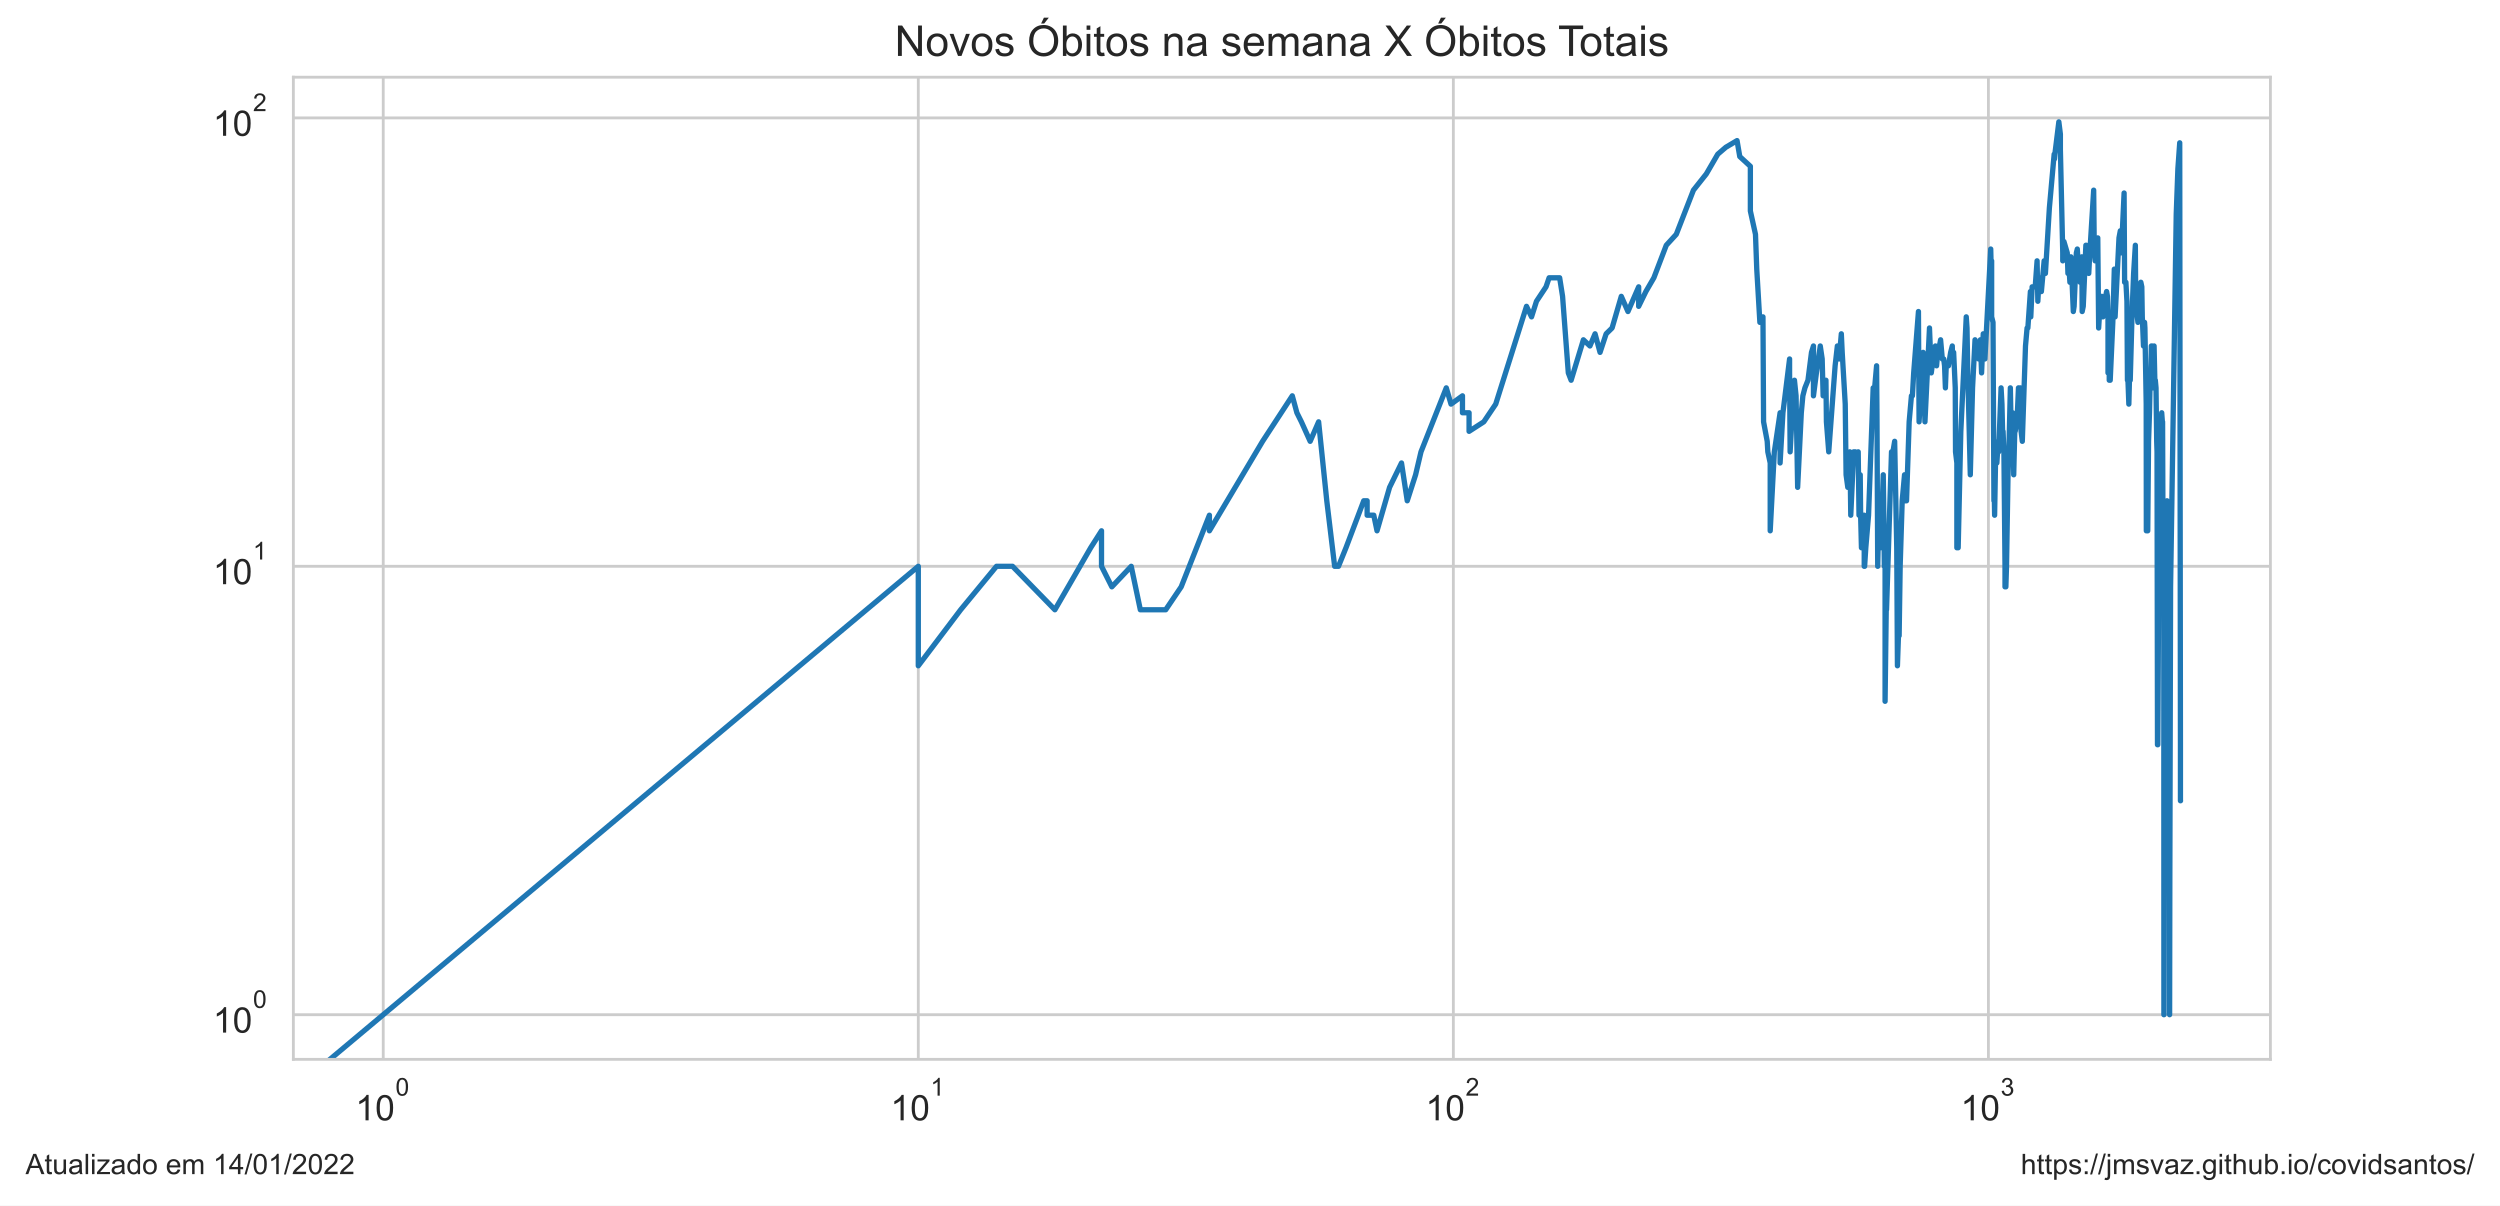
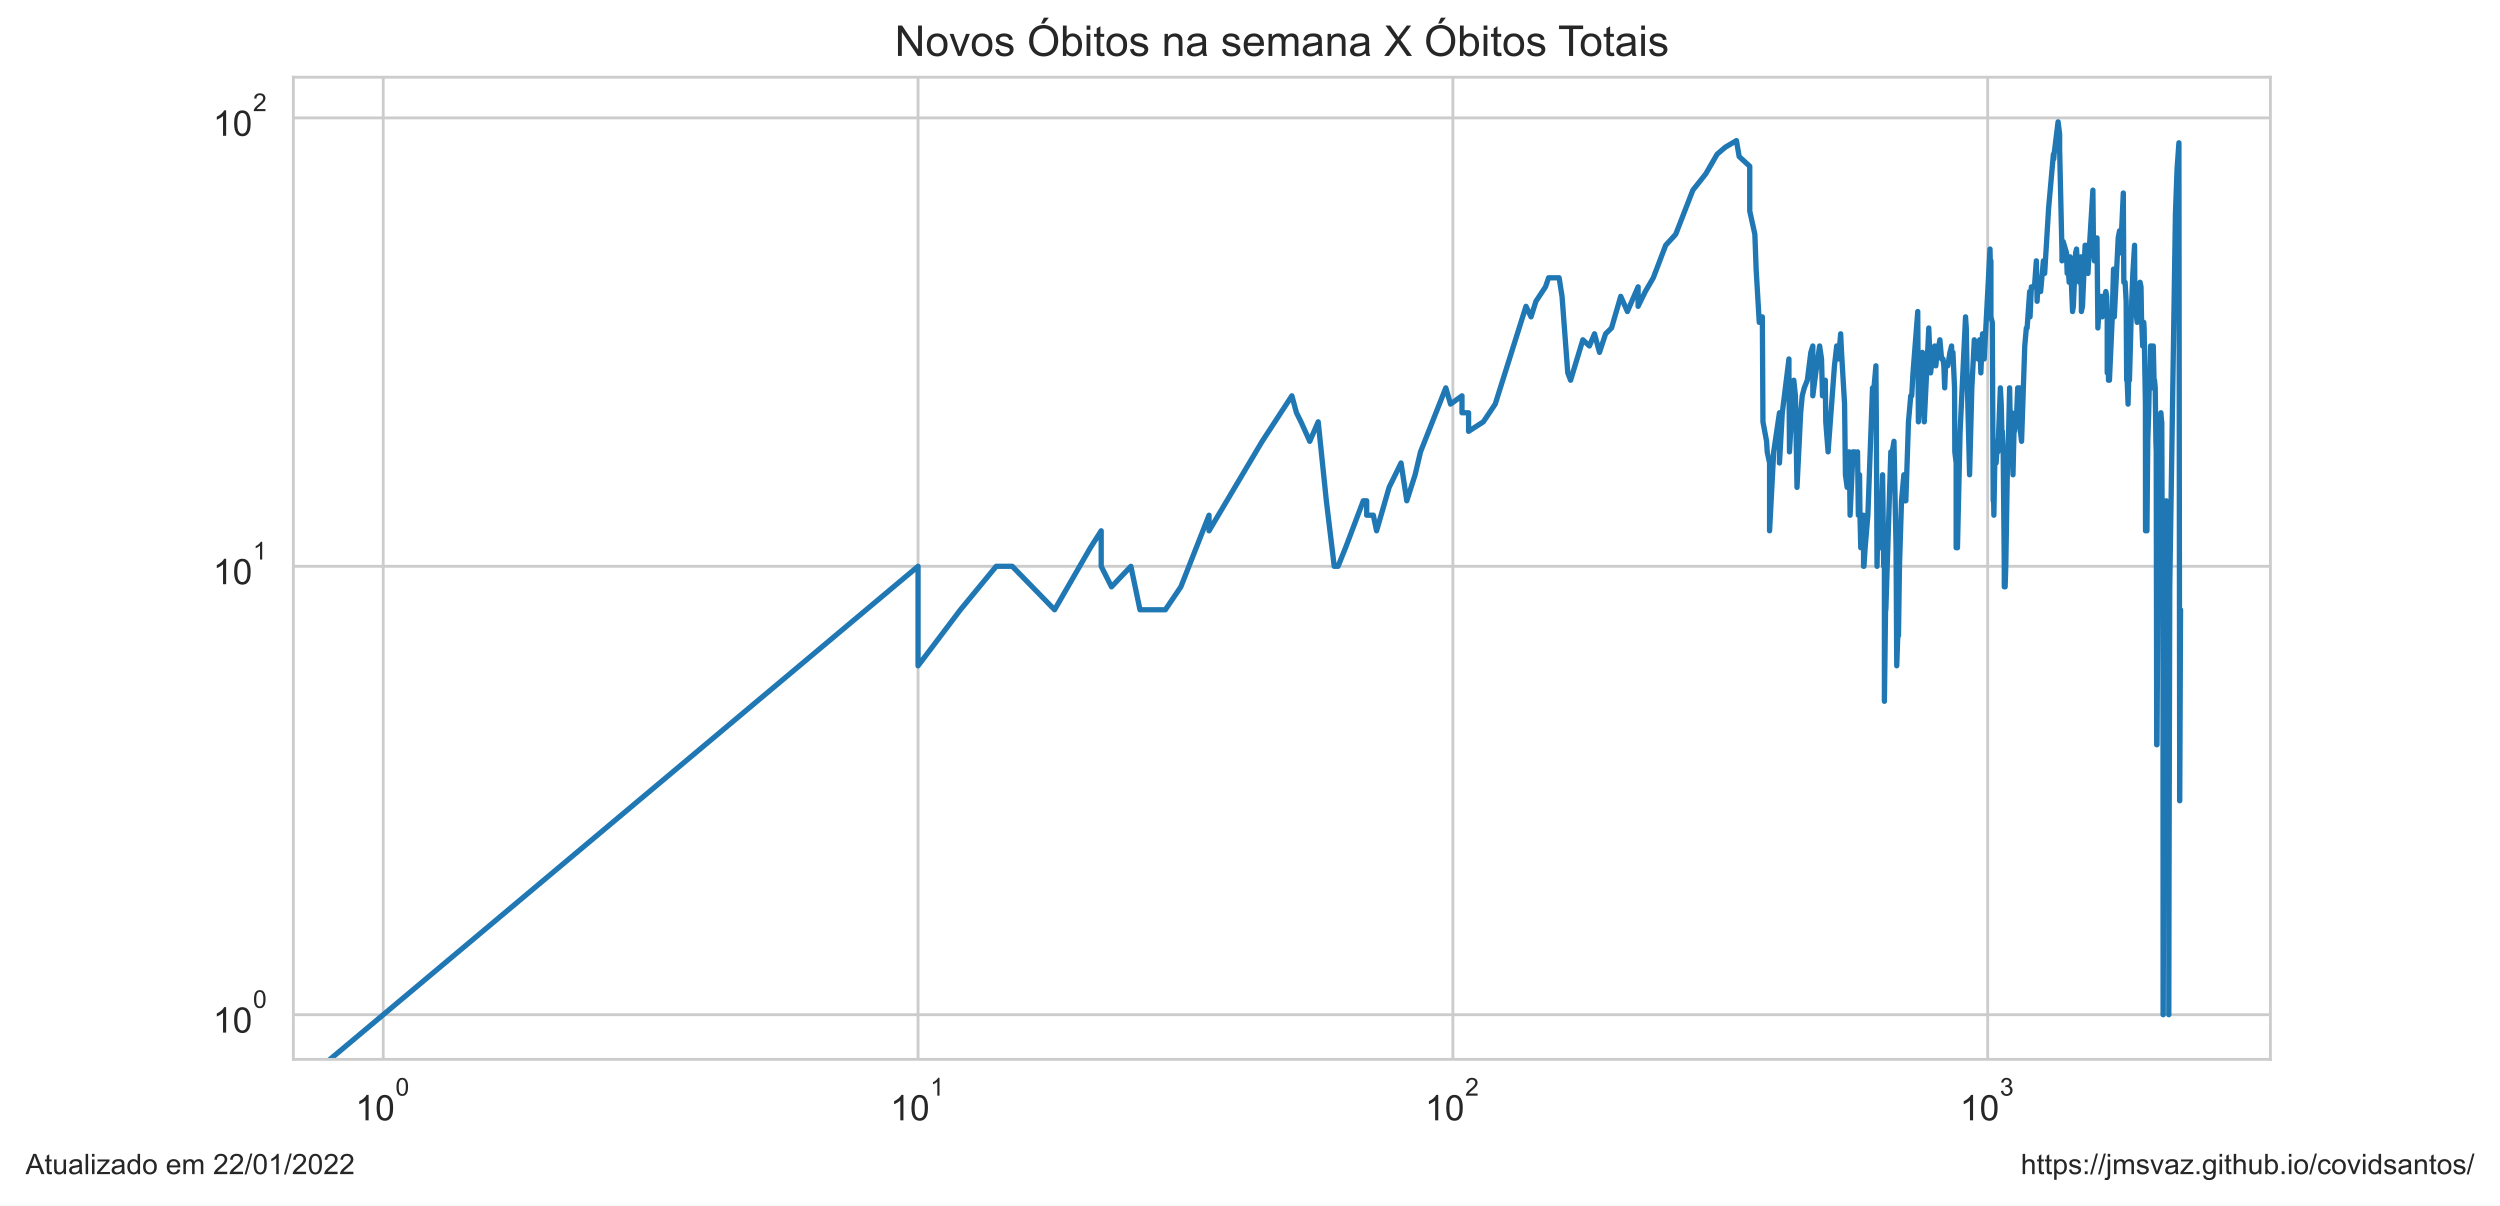
<svg xmlns="http://www.w3.org/2000/svg" xmlns:xlink="http://www.w3.org/1999/xlink" width="705.6pt" height="340.273pt" viewBox="0 0 705.6 340.273" version="1.1">
  <defs>
    <style type="text/css">*{stroke-linejoin: round; stroke-linecap: butt}</style>
  </defs>
  <g id="figure_1">
    <g id="patch_1">
      <path d="M 0 340.273  L 705.6 340.273  L 705.6 0  L 0 0  z " style="fill: #ffffff" />
    </g>
    <g id="axes_1">
      <g id="patch_2">
        <path d="M 82.8 298.989  L 640.8 298.989  L 640.8 21.789  L 82.8 21.789  z " style="fill: #ffffff" />
      </g>
      <g id="matplotlib.axis_1">
        <g id="xtick_1">
          <g id="line2d_1">
-             <path d="M 108.164 298.989  L 108.164 21.789  " clip-path="url(#p32a4277cdd)" style="fill: none; stroke: #cccccc; stroke-width: 0.8; stroke-linecap: round" />
+             <path d="M 108.164 298.989  L 108.164 21.789  " clip-path="url(#p25efed65d1)" style="fill: none; stroke: #cccccc; stroke-width: 0.8; stroke-linecap: round" />
          </g>
          <g id="text_1">
            <g style="fill: #262626" transform="translate(100.3136 316.3019)scale(0.1 -0.1)">
              <defs>
                <path id="ArialMT-31" d="M 2384 0  L 1822 0  L 1822 3584  Q 1619 3391 1289 3197  Q 959 3003 697 2906  L 697 3450  Q 1169 3672 1522 3987  Q 1875 4303 2022 4600  L 2384 4600  L 2384 0  z " transform="scale(0.015625)" />
                <path id="ArialMT-30" d="M 266 2259  Q 266 3072 433 3567  Q 600 4063 929 4331  Q 1259 4600 1759 4600  Q 2128 4600 2406 4451  Q 2684 4303 2865 4023  Q 3047 3744 3150 3342  Q 3253 2941 3253 2259  Q 3253 1453 3087 958  Q 2922 463 2592 192  Q 2263 -78 1759 -78  Q 1097 -78 719 397  Q 266 969 266 2259  z M 844 2259  Q 844 1131 1108 757  Q 1372 384 1759 384  Q 2147 384 2411 759  Q 2675 1134 2675 2259  Q 2675 3391 2411 3762  Q 2147 4134 1753 4134  Q 1366 4134 1134 3806  Q 844 3388 844 2259  z " transform="scale(0.015625)" />
              </defs>
              <use xlink:href="#ArialMT-31" transform="translate(0 0.99375)" />
              <use xlink:href="#ArialMT-30" transform="translate(55.61523 0.99375)" />
              <use xlink:href="#ArialMT-30" transform="translate(112.9728 70.6875)scale(0.7)" />
            </g>
          </g>
        </g>
        <g id="xtick_2">
          <g id="line2d_2">
-             <path d="M 259.179 298.989  L 259.179 21.789  " clip-path="url(#p32a4277cdd)" style="fill: none; stroke: #cccccc; stroke-width: 0.8; stroke-linecap: round" />
+             <path d="M 259.111 298.989  L 259.111 21.789  " clip-path="url(#p25efed65d1)" style="fill: none; stroke: #cccccc; stroke-width: 0.8; stroke-linecap: round" />
          </g>
          <g id="text_2">
-             <g style="fill: #262626" transform="translate(251.3292 316.3019)scale(0.1 -0.1)">
+             <g style="fill: #262626" transform="translate(251.261 316.3019)scale(0.1 -0.1)">
              <use xlink:href="#ArialMT-31" transform="translate(0 0.99375)" />
              <use xlink:href="#ArialMT-30" transform="translate(55.61523 0.99375)" />
              <use xlink:href="#ArialMT-31" transform="translate(112.9728 70.6875)scale(0.7)" />
            </g>
          </g>
        </g>
        <g id="xtick_3">
          <g id="line2d_3">
-             <path d="M 410.195 298.989  L 410.195 21.789  " clip-path="url(#p32a4277cdd)" style="fill: none; stroke: #cccccc; stroke-width: 0.8; stroke-linecap: round" />
+             <path d="M 410.058 298.989  L 410.058 21.789  " clip-path="url(#p25efed65d1)" style="fill: none; stroke: #cccccc; stroke-width: 0.8; stroke-linecap: round" />
          </g>
          <g id="text_3">
-             <g style="fill: #262626" transform="translate(402.3447 316.3019)scale(0.1 -0.1)">
+             <g style="fill: #262626" transform="translate(402.2084 316.3019)scale(0.1 -0.1)">
              <defs>
                <path id="ArialMT-32" d="M 3222 541  L 3222 0  L 194 0  Q 188 203 259 391  Q 375 700 629 1000  Q 884 1300 1366 1694  Q 2113 2306 2375 2664  Q 2638 3022 2638 3341  Q 2638 3675 2398 3904  Q 2159 4134 1775 4134  Q 1369 4134 1125 3890  Q 881 3647 878 3216  L 300 3275  Q 359 3922 746 4261  Q 1134 4600 1788 4600  Q 2447 4600 2831 4234  Q 3216 3869 3216 3328  Q 3216 3053 3103 2787  Q 2991 2522 2730 2228  Q 2469 1934 1863 1422  Q 1356 997 1212 845  Q 1069 694 975 541  L 3222 541  z " transform="scale(0.015625)" />
              </defs>
              <use xlink:href="#ArialMT-31" transform="translate(0 0.99375)" />
              <use xlink:href="#ArialMT-30" transform="translate(55.61523 0.99375)" />
              <use xlink:href="#ArialMT-32" transform="translate(112.9728 70.6875)scale(0.7)" />
            </g>
          </g>
        </g>
        <g id="xtick_4">
          <g id="line2d_4">
-             <path d="M 561.21 298.989  L 561.21 21.789  " clip-path="url(#p32a4277cdd)" style="fill: none; stroke: #cccccc; stroke-width: 0.8; stroke-linecap: round" />
+             <path d="M 561.006 298.989  L 561.006 21.789  " clip-path="url(#p25efed65d1)" style="fill: none; stroke: #cccccc; stroke-width: 0.8; stroke-linecap: round" />
          </g>
          <g id="text_4">
-             <g style="fill: #262626" transform="translate(553.3603 316.3019)scale(0.1 -0.1)">
+             <g style="fill: #262626" transform="translate(553.1557 316.3019)scale(0.1 -0.1)">
              <defs>
                <path id="ArialMT-33" d="M 269 1209  L 831 1284  Q 928 806 1161 595  Q 1394 384 1728 384  Q 2125 384 2398 659  Q 2672 934 2672 1341  Q 2672 1728 2419 1979  Q 2166 2231 1775 2231  Q 1616 2231 1378 2169  L 1441 2663  Q 1497 2656 1531 2656  Q 1891 2656 2178 2843  Q 2466 3031 2466 3422  Q 2466 3731 2256 3934  Q 2047 4138 1716 4138  Q 1388 4138 1169 3931  Q 950 3725 888 3313  L 325 3413  Q 428 3978 793 4289  Q 1159 4600 1703 4600  Q 2078 4600 2393 4439  Q 2709 4278 2876 4000  Q 3044 3722 3044 3409  Q 3044 3113 2884 2869  Q 2725 2625 2413 2481  Q 2819 2388 3044 2092  Q 3269 1797 3269 1353  Q 3269 753 2831 336  Q 2394 -81 1725 -81  Q 1122 -81 723 278  Q 325 638 269 1209  z " transform="scale(0.015625)" />
              </defs>
              <use xlink:href="#ArialMT-31" transform="translate(0 0.99375)" />
              <use xlink:href="#ArialMT-30" transform="translate(55.61523 0.99375)" />
              <use xlink:href="#ArialMT-33" transform="translate(112.9728 70.6875)scale(0.7)" />
            </g>
          </g>
        </g>
        <g id="xtick_5" />
        <g id="xtick_6" />
        <g id="xtick_7" />
        <g id="xtick_8" />
        <g id="xtick_9" />
        <g id="xtick_10" />
        <g id="xtick_11" />
        <g id="xtick_12" />
        <g id="xtick_13" />
        <g id="xtick_14" />
        <g id="xtick_15" />
        <g id="xtick_16" />
        <g id="xtick_17" />
        <g id="xtick_18" />
        <g id="xtick_19" />
        <g id="xtick_20" />
        <g id="xtick_21" />
        <g id="xtick_22" />
        <g id="xtick_23" />
        <g id="xtick_24" />
        <g id="xtick_25" />
        <g id="xtick_26" />
        <g id="xtick_27" />
        <g id="xtick_28" />
        <g id="xtick_29" />
        <g id="xtick_30" />
        <g id="xtick_31" />
        <g id="xtick_32" />
        <g id="xtick_33" />
      </g>
      <g id="matplotlib.axis_2">
        <g id="ytick_1">
          <g id="line2d_5">
-             <path d="M 82.8 286.389  L 640.8 286.389  " clip-path="url(#p32a4277cdd)" style="fill: none; stroke: #cccccc; stroke-width: 0.8; stroke-linecap: round" />
+             <path d="M 82.8 286.389  L 640.8 286.389  " clip-path="url(#p25efed65d1)" style="fill: none; stroke: #cccccc; stroke-width: 0.8; stroke-linecap: round" />
          </g>
          <g id="text_5">
            <g style="fill: #262626" transform="translate(60.1 291.5456)scale(0.1 -0.1)">
              <use xlink:href="#ArialMT-31" transform="translate(0 0.99375)" />
              <use xlink:href="#ArialMT-30" transform="translate(55.61523 0.99375)" />
              <use xlink:href="#ArialMT-30" transform="translate(112.9728 70.6875)scale(0.7)" />
            </g>
          </g>
        </g>
        <g id="ytick_2">
          <g id="line2d_6">
-             <path d="M 82.8 159.834  L 640.8 159.834  " clip-path="url(#p32a4277cdd)" style="fill: none; stroke: #cccccc; stroke-width: 0.8; stroke-linecap: round" />
+             <path d="M 82.8 159.834  L 640.8 159.834  " clip-path="url(#p25efed65d1)" style="fill: none; stroke: #cccccc; stroke-width: 0.8; stroke-linecap: round" />
          </g>
          <g id="text_6">
            <g style="fill: #262626" transform="translate(60.1 164.9904)scale(0.1 -0.1)">
              <use xlink:href="#ArialMT-31" transform="translate(0 0.99375)" />
              <use xlink:href="#ArialMT-30" transform="translate(55.61523 0.99375)" />
              <use xlink:href="#ArialMT-31" transform="translate(112.9728 70.6875)scale(0.7)" />
            </g>
          </g>
        </g>
        <g id="ytick_3">
          <g id="line2d_7">
-             <path d="M 82.8 33.279  L 640.8 33.279  " clip-path="url(#p32a4277cdd)" style="fill: none; stroke: #cccccc; stroke-width: 0.8; stroke-linecap: round" />
+             <path d="M 82.8 33.279  L 640.8 33.279  " clip-path="url(#p25efed65d1)" style="fill: none; stroke: #cccccc; stroke-width: 0.8; stroke-linecap: round" />
          </g>
          <g id="text_7">
            <g style="fill: #262626" transform="translate(60.1 38.43524)scale(0.1 -0.1)">
              <use xlink:href="#ArialMT-31" transform="translate(0 0.99375)" />
              <use xlink:href="#ArialMT-30" transform="translate(55.61523 0.99375)" />
              <use xlink:href="#ArialMT-32" transform="translate(112.9728 70.6875)scale(0.7)" />
            </g>
          </g>
        </g>
        <g id="ytick_4" />
        <g id="ytick_5" />
        <g id="ytick_6" />
        <g id="ytick_7" />
        <g id="ytick_8" />
        <g id="ytick_9" />
        <g id="ytick_10" />
        <g id="ytick_11" />
        <g id="ytick_12" />
        <g id="ytick_13" />
        <g id="ytick_14" />
        <g id="ytick_15" />
        <g id="ytick_16" />
        <g id="ytick_17" />
        <g id="ytick_18" />
        <g id="ytick_19" />
        <g id="ytick_20" />
        <g id="ytick_21" />
      </g>
      <g id="line2d_8">
-         <path d="M 42.672 341.273  L 259.179 159.834  L 259.179 187.91  L 271.137 172.099  L 281.247 159.834  L 281.247 159.834  L 285.772 159.834  L 297.729 172.099  L 307.839 154.596  L 310.89 149.813  L 310.89 159.834  L 313.806 165.625  L 313.806 165.625  L 319.274 159.834  L 321.847 172.099  L 329.008 172.099  L 333.382 165.625  L 341.342 145.414  L 341.342 149.813  L 341.342 149.813  L 356.351 124.556  L 364.735 111.716  L 366.033 116.499  L 367.307 119.056  L 369.782 124.556  L 372.167 119.056  L 374.469 141.341  L 376.692 159.834  L 377.776 159.834  L 379.892 154.596  L 384.901 141.341  L 385.858 141.341  L 385.858 145.414  L 387.732 145.414  L 388.65 149.813  L 392.196 137.549  L 395.56 130.67  L 397.179 141.341  L 399.536 134.002  L 401.061 127.528  L 408.197 109.473  L 409.536 114.056  L 412.767 111.716  L 412.767 116.499  L 414.632 116.499  L 414.632 121.737  L 418.788 119.056  L 422.152 114.056  L 430.842 86.46  L 432.262 89.431  L 433.653 85.032  L 436.349 80.959  L 437.223 78.402  L 440.195 78.402  L 441.02 83.64  L 442.639 105.243  L 443.434 107.317  L 446.897 95.905  L 448.745 97.65  L 450.186 94.214  L 451.597 99.452  L 453.318 94.214  L 454.996 92.573  L 457.594 83.64  L 459.477 87.925  L 462.499 80.959  L 462.499 86.46  L 464.535 82.283  L 466.788 78.402  L 470.29 69.22  L 473.114 66.137  L 477.956 53.673  L 481.588 49.091  L 481.588 49.091  L 484.82 43.52  L 487.092 41.569  L 490.263 39.684  L 491.032 44.186  L 494.023 46.935  L 494.023 59.553  L 494.023 59.553  L 495.468 66.137  L 495.825 75.959  L 496.707 90.98  L 497.578 89.431  L 497.751 119.056  L 497.751 119.056  L 498.779 124.556  L 498.948 127.528  L 499.623 130.67  L 499.623 149.813  L 500.786 127.528  L 500.786 127.528  L 502.414 116.499  L 502.414 130.67  L 503.213 116.499  L 505.091 101.315  L 505.091 105.243  L 505.091 105.243  L 505.245 127.528  L 505.706 119.056  L 506.466 107.317  L 506.917 111.716  L 507.366 137.549  L 508.401 116.499  L 508.401 116.499  L 508.84 111.716  L 509.42 109.473  L 510.281 107.317  L 511.272 99.452  L 511.831 97.65  L 511.831 111.716  L 511.831 111.716  L 512.662 105.243  L 513.752 97.65  L 514.291 101.315  L 514.559 111.716  L 515.223 109.473  L 515.223 109.473  L 515.355 107.317  L 515.487 119.056  L 516.142 127.528  L 517.943 103.244  L 518.574 97.65  L 519.075 99.452  L 519.075 99.452  L 519.075 101.315  L 519.695 94.214  L 519.942 99.452  L 520.798 114.056  L 521.04 134.002  L 521.04 134.002  L 521.522 137.549  L 522.12 127.528  L 522.358 145.414  L 523.183 127.528  L 523.183 127.528  L 523.65 127.528  L 524.113 130.67  L 524.459 127.528  L 524.688 145.414  L 525.03 134.002  L 525.144 145.414  L 525.371 154.596  L 525.935 145.414  L 525.935 149.813  L 526.159 145.414  L 526.159 159.834  L 526.271 159.834  L 526.605 154.596  L 527.379 145.414  L 528.684 109.473  L 528.899 109.473  L 528.899 109.473  L 528.899 111.716  L 529.646 103.244  L 529.752 116.499  L 529.964 159.834  L 529.964 159.834  L 530.175 149.813  L 530.803 154.596  L 531.012 149.813  L 531.529 134.002  L 531.632 141.341  L 531.838 159.834  L 532.043 159.834  L 532.043 197.931  L 532.451 165.625  L 532.451 172.099  L 533.859 127.528  L 534.157 130.67  L 534.157 130.67  L 534.256 127.528  L 534.749 124.556  L 535.335 154.596  L 535.53 187.91  L 535.82 179.438  L 536.013 179.438  L 536.301 159.834  L 536.874 141.341  L 537.536 134.002  L 537.536 141.341  L 537.63 141.341  L 538.098 141.341  L 538.84 119.056  L 539.483 111.716  L 539.756 111.716  L 539.756 111.716  L 540.119 105.243  L 541.462 87.925  L 541.639 119.056  L 541.639 119.056  L 542.778 99.452  L 543.298 119.056  L 544.578 92.573  L 544.578 92.573  L 545.083 105.243  L 545.833 99.452  L 546.247 97.65  L 546.575 103.244  L 547.065 97.65  L 547.065 99.452  L 547.065 99.452  L 547.713 95.905  L 548.195 101.315  L 548.594 101.315  L 548.832 103.244  L 549.069 109.473  L 549.305 103.244  L 549.931 103.244  L 550.551 99.452  L 551.013 97.65  L 551.089 101.315  L 551.395 99.452  L 551.85 109.473  L 551.926 127.528  L 552.303 130.67  L 552.303 154.596  L 552.303 154.596  L 552.677 154.596  L 553.42 121.737  L 554.953 89.431  L 554.953 89.431  L 555.169 92.573  L 555.384 105.243  L 556.097 134.002  L 556.732 109.473  L 556.732 109.473  L 557.431 95.905  L 557.5 99.452  L 558.259 97.65  L 558.465 101.315  L 558.942 95.905  L 558.942 95.905  L 559.28 105.243  L 559.751 94.214  L 560.219 101.315  L 561.863 70.288  L 561.993 75.959  L 562.122 73.62  L 562.122 73.62  L 562.122 89.431  L 562.509 90.98  L 562.766 141.341  L 562.894 141.341  L 562.958 145.414  L 562.958 145.414  L 563.213 130.67  L 563.593 130.67  L 563.971 124.556  L 564.097 124.556  L 564.097 127.528  L 564.097 127.528  L 564.784 109.473  L 565.032 114.056  L 565.279 124.556  L 565.34 121.737  L 565.34 121.737  L 565.586 127.528  L 565.892 159.834  L 565.892 165.625  L 565.892 165.625  L 566.136 165.625  L 566.318 159.834  L 566.742 134.002  L 566.982 127.528  L 567.402 109.473  L 567.402 109.473  L 567.58 119.056  L 568.055 116.499  L 568.232 119.056  L 568.35 134.002  L 568.35 134.002  L 568.643 121.737  L 568.76 121.737  L 569.284 119.056  L 569.689 109.473  L 569.804 109.473  L 569.804 109.473  L 569.919 116.499  L 570.205 109.473  L 570.434 121.737  L 570.775 124.556  L 571.675 97.65  L 572.121 92.573  L 572.343 92.573  L 573.058 82.283  L 573.168 89.431  L 573.549 80.959  L 574.413 80.959  L 574.947 73.62  L 575.16 85.032  L 575.53 78.402  L 575.74 82.283  L 576.159 82.283  L 576.938 73.62  L 577.298 77.167  L 578.417 58.673  L 579.766 43.52  L 579.864 44.861  L 579.963 43.52  L 581.087 34.389  L 581.521 37.862  L 581.521 42.211  L 582.191 71.376  L 582.191 73.62  L 582.524 68.173  L 583.465 71.376  L 583.652 77.167  L 583.745 74.777  L 583.977 75.959  L 584.208 79.665  L 584.485 72.486  L 584.668 75.959  L 585.171 87.925  L 585.398 86.46  L 586.03 71.376  L 586.299 70.288  L 586.7 77.167  L 587.099 79.665  L 587.584 72.486  L 587.671 87.925  L 587.977 86.46  L 588.715 69.22  L 588.844 69.22  L 588.93 70.288  L 589.316 70.288  L 589.529 77.167  L 589.826 71.376  L 590.919 53.673  L 591.086 70.288  L 591.335 73.62  L 591.583 72.486  L 592.077 67.146  L 592.322 92.573  L 592.607 87.925  L 592.688 85.032  L 592.931 85.032  L 593.214 83.64  L 593.535 89.431  L 593.895 85.032  L 594.054 87.925  L 594.292 83.64  L 594.568 82.283  L 594.805 83.64  L 594.962 89.431  L 594.962 105.243  L 595.157 103.244  L 595.314 99.452  L 595.314 107.317  L 595.586 107.317  L 596.32 90.98  L 596.741 75.959  L 596.893 77.167  L 596.969 89.431  L 598.063 67.146  L 598.435 65.147  L 598.621 71.376  L 598.88 68.173  L 598.88 68.173  L 599.505 54.476  L 599.651 79.665  L 600.015 79.665  L 600.305 85.032  L 600.305 85.032  L 600.449 107.317  L 600.593 107.317  L 600.844 114.056  L 601.166 101.315  L 601.238 107.317  L 601.238 107.317  L 601.77 87.925  L 602.192 77.167  L 602.682 69.22  L 602.752 79.665  L 602.752 79.665  L 603.064 87.925  L 603.41 90.98  L 603.925 89.431  L 604.232 79.665  L 604.232 79.665  L 604.504 80.959  L 604.639 89.431  L 604.976 97.65  L 605.279 90.98  L 605.379 92.573  L 605.379 92.573  L 605.746 114.056  L 605.779 149.813  L 605.779 149.813  L 605.945 145.414  L 606.011 149.813  L 606.177 149.813  L 606.408 124.556  L 606.408 124.556  L 606.67 116.499  L 606.9 105.243  L 606.965 109.473  L 607.193 97.65  L 607.42 97.65  L 607.42 97.65  L 607.485 109.473  L 607.712 109.473  L 607.969 97.65  L 608.226 109.473  L 608.226 109.473  L 608.322 107.317  L 608.514 109.473  L 608.705 124.556  L 608.8 127.528  L 608.8 127.528  L 608.895 187.91  L 608.927 210.196  L 608.99 197.931  L 609.022 197.931  L 609.022 210.196  L 609.337 149.813  L 609.651 121.737  L 609.714 130.67  L 609.714 130.67  L 610.12 116.499  L 610.306 119.056  L 610.368 119.056  L 610.368 119.056  L 610.554 172.099  L 610.708 159.834  L 610.739 286.389  L 610.77 286.389  L 610.954 210.196  L 610.985 210.196  L 610.985 210.196  L 611.108 172.099  L 611.139 187.91  L 611.169 187.91  L 611.169 187.91  L 611.169 248.292  L 611.2 248.292  L 611.536 149.813  L 611.627 141.341  L 611.839 226.007  L 611.9 210.196  L 611.991 197.931  L 611.991 226.007  L 612.081 187.91  L 612.292 159.834  L 612.353 197.931  L 612.353 286.389  L 612.413 248.292  L 612.623 165.625  L 614.22 60.447  L 614.686 47.644  L 615.206 40.305  L 615.408 210.196  L 615.408 226.007  L 615.436 226.007  " clip-path="url(#p32a4277cdd)" style="fill: none; stroke: #1f77b4; stroke-width: 1.5; stroke-linecap: round" />
+         <path d="M 42.702 341.273  L 259.111 159.834  L 259.111 187.91  L 271.063 172.099  L 281.169 159.834  L 281.169 159.834  L 285.692 159.834  L 297.644 172.099  L 307.749 154.596  L 310.799 149.813  L 310.799 159.834  L 313.713 165.625  L 313.713 165.625  L 319.179 159.834  L 321.75 172.099  L 328.909 172.099  L 333.281 165.625  L 341.237 145.414  L 341.237 149.813  L 341.237 149.813  L 356.238 124.556  L 364.619 111.716  L 365.917 116.499  L 367.19 119.056  L 369.664 124.556  L 372.048 119.056  L 374.348 141.341  L 376.571 159.834  L 377.654 159.834  L 379.769 154.596  L 384.776 141.341  L 385.733 141.341  L 385.733 145.414  L 387.606 145.414  L 388.523 149.813  L 392.067 137.549  L 395.43 130.67  L 397.049 141.341  L 399.404 134.002  L 400.929 127.528  L 408.062 109.473  L 409.4 114.056  L 412.63 111.716  L 412.63 116.499  L 414.494 116.499  L 414.494 121.737  L 418.648 119.056  L 422.011 114.056  L 430.696 86.46  L 432.116 89.431  L 433.506 85.032  L 436.2 80.959  L 437.074 78.402  L 440.045 78.402  L 440.87 83.64  L 442.488 105.243  L 443.283 107.317  L 446.744 95.905  L 448.591 97.65  L 450.032 94.214  L 451.442 99.452  L 453.162 94.214  L 454.839 92.573  L 457.436 83.64  L 459.318 87.925  L 462.339 80.959  L 462.339 86.46  L 464.375 82.283  L 466.626 78.402  L 470.126 69.22  L 472.949 66.137  L 477.789 53.673  L 481.42 49.091  L 481.42 49.091  L 484.65 43.52  L 486.921 41.569  L 490.091 39.684  L 490.86 44.186  L 493.848 46.935  L 493.848 59.553  L 493.848 59.553  L 495.293 66.137  L 495.65 75.959  L 496.532 90.98  L 497.402 89.431  L 497.575 119.056  L 497.575 119.056  L 498.602 124.556  L 498.772 127.528  L 499.446 130.67  L 499.446 149.813  L 500.609 127.528  L 500.609 127.528  L 502.236 116.499  L 502.236 130.67  L 503.034 116.499  L 504.912 101.315  L 504.912 105.243  L 504.912 105.243  L 505.066 127.528  L 505.526 119.056  L 506.286 107.317  L 506.737 111.716  L 507.186 137.549  L 508.221 116.499  L 508.659 111.716  L 509.239 109.473  L 510.1 107.317  L 511.09 99.452  L 511.649 97.65  L 511.649 111.716  L 511.649 111.716  L 512.479 105.243  L 513.569 97.65  L 514.108 101.315  L 514.375 111.716  L 515.039 109.473  L 515.039 109.473  L 515.172 107.317  L 515.303 119.056  L 515.958 127.528  L 517.758 103.244  L 518.389 97.65  L 518.889 99.452  L 518.889 99.452  L 518.889 101.315  L 519.509 94.214  L 519.756 99.452  L 520.611 114.056  L 520.854 134.002  L 520.854 134.002  L 521.336 137.549  L 521.933 127.528  L 522.171 145.414  L 522.995 127.528  L 522.995 127.528  L 523.462 127.528  L 523.925 130.67  L 524.271 127.528  L 524.5 145.414  L 524.842 134.002  L 524.956 145.414  L 525.183 154.596  L 525.746 145.414  L 525.746 149.813  L 525.97 145.414  L 525.97 159.834  L 526.082 159.834  L 526.416 154.596  L 527.19 145.414  L 528.494 109.473  L 528.709 109.473  L 528.709 109.473  L 528.709 111.716  L 529.456 103.244  L 529.562 116.499  L 529.773 159.834  L 529.773 159.834  L 529.984 149.813  L 530.613 154.596  L 530.821 149.813  L 531.338 134.002  L 531.441 141.341  L 531.647 159.834  L 531.851 159.834  L 531.851 197.931  L 532.259 165.625  L 532.259 172.099  L 533.667 127.528  L 533.965 130.67  L 533.965 130.67  L 534.064 127.528  L 534.556 124.556  L 535.142 154.596  L 535.337 187.91  L 535.627 179.438  L 535.82 179.438  L 536.108 159.834  L 536.68 141.341  L 537.342 134.002  L 537.342 141.341  L 537.436 141.341  L 537.904 141.341  L 538.646 119.056  L 539.288 111.716  L 539.561 111.716  L 539.561 111.716  L 539.924 105.243  L 541.267 87.925  L 541.444 119.056  L 541.444 119.056  L 542.582 99.452  L 543.101 119.056  L 544.381 92.573  L 544.381 92.573  L 544.886 105.243  L 545.636 99.452  L 546.049 97.65  L 546.377 103.244  L 546.867 97.65  L 546.867 99.452  L 546.867 99.452  L 547.515 95.905  L 547.996 101.315  L 548.395 101.315  L 548.633 103.244  L 548.87 109.473  L 549.106 103.244  L 549.732 103.244  L 550.352 99.452  L 550.813 97.65  L 550.889 101.315  L 551.195 99.452  L 551.65 109.473  L 551.725 127.528  L 552.102 130.67  L 552.102 154.596  L 552.102 154.596  L 552.476 154.596  L 553.219 121.737  L 554.751 89.431  L 554.751 89.431  L 554.967 92.573  L 555.182 105.243  L 555.895 134.002  L 556.53 109.473  L 556.53 109.473  L 557.228 95.905  L 557.297 99.452  L 558.056 97.65  L 558.261 101.315  L 558.738 95.905  L 558.738 95.905  L 559.077 105.243  L 559.547 94.214  L 560.015 101.315  L 561.658 70.288  L 561.788 75.959  L 561.917 73.62  L 561.917 73.62  L 561.917 89.431  L 562.304 90.98  L 562.56 141.341  L 562.688 141.341  L 562.752 145.414  L 562.752 145.414  L 563.007 130.67  L 563.387 130.67  L 563.766 124.556  L 563.891 124.556  L 563.891 127.528  L 563.891 127.528  L 564.578 109.473  L 564.826 114.056  L 565.073 124.556  L 565.134 121.737  L 565.134 121.737  L 565.38 127.528  L 565.686 159.834  L 565.686 165.625  L 565.686 165.625  L 565.929 165.625  L 566.112 159.834  L 566.535 134.002  L 566.775 127.528  L 567.194 109.473  L 567.194 109.473  L 567.373 119.056  L 567.847 116.499  L 568.024 119.056  L 568.142 134.002  L 568.142 134.002  L 568.435 121.737  L 568.552 121.737  L 569.076 119.056  L 569.48 109.473  L 569.595 109.473  L 569.595 109.473  L 569.71 116.499  L 569.997 109.473  L 570.225 121.737  L 570.566 124.556  L 571.466 97.65  L 571.912 92.573  L 572.133 92.573  L 572.849 82.283  L 572.958 89.431  L 573.339 80.959  L 574.203 80.959  L 574.736 73.62  L 574.949 85.032  L 575.319 78.402  L 575.529 82.283  L 575.948 82.283  L 576.726 73.62  L 577.086 77.167  L 578.205 58.673  L 579.553 43.52  L 579.652 44.861  L 579.75 43.52  L 580.873 34.389  L 581.308 37.862  L 581.308 42.211  L 581.977 71.376  L 581.977 73.62  L 582.31 68.173  L 583.25 71.376  L 583.437 77.167  L 583.53 74.777  L 583.762 75.959  L 583.993 79.665  L 584.27 72.486  L 584.453 75.959  L 584.956 87.925  L 585.183 86.46  L 585.814 71.376  L 586.083 70.288  L 586.484 77.167  L 586.883 79.665  L 587.367 72.486  L 587.455 87.925  L 587.761 86.46  L 588.498 69.22  L 588.627 69.22  L 588.713 70.288  L 589.098 70.288  L 589.311 77.167  L 589.609 71.376  L 590.701 53.673  L 590.868 70.288  L 591.117 73.62  L 591.365 72.486  L 591.858 67.146  L 592.103 92.573  L 592.388 87.925  L 592.469 85.032  L 592.712 85.032  L 592.995 83.64  L 593.316 89.431  L 593.675 85.032  L 593.834 87.925  L 594.072 83.64  L 594.349 82.283  L 594.585 83.64  L 594.742 89.431  L 594.742 105.243  L 594.937 103.244  L 595.094 99.452  L 595.094 107.317  L 595.366 107.317  L 596.099 90.98  L 596.52 75.959  L 596.672 77.167  L 596.748 89.431  L 597.841 67.146  L 598.214 65.147  L 598.4 71.376  L 598.658 68.173  L 598.658 68.173  L 599.283 54.476  L 599.429 79.665  L 599.793 79.665  L 600.082 85.032  L 600.082 85.032  L 600.227 107.317  L 600.371 107.317  L 600.622 114.056  L 600.944 101.315  L 601.015 107.317  L 601.015 107.317  L 601.547 87.925  L 601.969 77.167  L 602.459 69.22  L 602.528 79.665  L 602.528 79.665  L 602.841 87.925  L 603.186 90.98  L 603.701 89.431  L 604.008 79.665  L 604.008 79.665  L 604.279 80.959  L 604.415 89.431  L 604.752 97.65  L 605.054 90.98  L 605.154 92.573  L 605.154 92.573  L 605.521 114.056  L 605.554 149.813  L 605.554 149.813  L 605.72 145.414  L 605.787 149.813  L 605.952 149.813  L 606.183 124.556  L 606.183 124.556  L 606.445 116.499  L 606.674 105.243  L 606.74 109.473  L 606.968 97.65  L 607.195 97.65  L 607.195 97.65  L 607.26 109.473  L 607.486 109.473  L 607.744 97.65  L 608 109.473  L 608 109.473  L 608.096 107.317  L 608.288 109.473  L 608.479 124.556  L 608.574 127.528  L 608.574 127.528  L 608.669 187.91  L 608.701 210.196  L 608.764 197.931  L 608.796 197.931  L 608.796 210.196  L 609.111 149.813  L 609.425 121.737  L 609.488 130.67  L 609.488 130.67  L 609.893 116.499  L 610.079 119.056  L 610.141 119.056  L 610.141 119.056  L 610.327 172.099  L 610.481 159.834  L 610.512 286.389  L 610.543 286.389  L 610.727 210.196  L 610.758 210.196  L 610.758 210.196  L 610.881 172.099  L 610.911 187.91  L 610.942 187.91  L 610.942 187.91  L 610.942 248.292  L 610.973 248.292  L 611.308 149.813  L 611.4 141.341  L 611.612 226.007  L 611.672 210.196  L 611.763 197.931  L 611.763 226.007  L 611.854 187.91  L 612.065 159.834  L 612.125 197.931  L 612.125 286.389  L 612.185 248.292  L 612.395 165.625  L 613.992 60.447  L 614.457 47.644  L 614.978 40.305  L 615.179 210.196  L 615.179 226.007  L 615.207 226.007  L 615.436 172.099  L 615.436 172.099  " clip-path="url(#p25efed65d1)" style="fill: none; stroke: #1f77b4; stroke-width: 1.5; stroke-linecap: round" />
      </g>
      <g id="patch_3">
        <path d="M 82.8 298.989  L 82.8 21.789  " style="fill: none; stroke: #cccccc; stroke-width: 0.8; stroke-linejoin: miter; stroke-linecap: square" />
      </g>
      <g id="patch_4">
        <path d="M 640.8 298.989  L 640.8 21.789  " style="fill: none; stroke: #cccccc; stroke-width: 0.8; stroke-linejoin: miter; stroke-linecap: square" />
      </g>
      <g id="patch_5">
        <path d="M 82.8 298.989  L 640.8 298.989  " style="fill: none; stroke: #cccccc; stroke-width: 0.8; stroke-linejoin: miter; stroke-linecap: square" />
      </g>
      <g id="patch_6">
        <path d="M 82.8 21.789  L 640.8 21.789  " style="fill: none; stroke: #cccccc; stroke-width: 0.8; stroke-linejoin: miter; stroke-linecap: square" />
      </g>
      <g id="text_8">
        <g style="fill: #262626" transform="translate(252.5278 15.78937)scale(0.12 -0.12)">
          <defs>
            <path id="ArialMT-4e" d="M 488 0  L 488 4581  L 1109 4581  L 3516 984  L 3516 4581  L 4097 4581  L 4097 0  L 3475 0  L 1069 3600  L 1069 0  L 488 0  z " transform="scale(0.015625)" />
            <path id="ArialMT-6f" d="M 213 1659  Q 213 2581 725 3025  Q 1153 3394 1769 3394  Q 2453 3394 2887 2945  Q 3322 2497 3322 1706  Q 3322 1066 3130 698  Q 2938 331 2570 128  Q 2203 -75 1769 -75  Q 1072 -75 642 372  Q 213 819 213 1659  z M 791 1659  Q 791 1022 1069 705  Q 1347 388 1769 388  Q 2188 388 2466 706  Q 2744 1025 2744 1678  Q 2744 2294 2464 2611  Q 2184 2928 1769 2928  Q 1347 2928 1069 2612  Q 791 2297 791 1659  z " transform="scale(0.015625)" />
            <path id="ArialMT-76" d="M 1344 0  L 81 3319  L 675 3319  L 1388 1331  Q 1503 1009 1600 663  Q 1675 925 1809 1294  L 2547 3319  L 3125 3319  L 1869 0  L 1344 0  z " transform="scale(0.015625)" />
            <path id="ArialMT-73" d="M 197 991  L 753 1078  Q 800 744 1014 566  Q 1228 388 1613 388  Q 2000 388 2187 545  Q 2375 703 2375 916  Q 2375 1106 2209 1216  Q 2094 1291 1634 1406  Q 1016 1563 777 1677  Q 538 1791 414 1992  Q 291 2194 291 2438  Q 291 2659 392 2848  Q 494 3038 669 3163  Q 800 3259 1026 3326  Q 1253 3394 1513 3394  Q 1903 3394 2198 3281  Q 2494 3169 2634 2976  Q 2775 2784 2828 2463  L 2278 2388  Q 2241 2644 2061 2787  Q 1881 2931 1553 2931  Q 1166 2931 1000 2803  Q 834 2675 834 2503  Q 834 2394 903 2306  Q 972 2216 1119 2156  Q 1203 2125 1616 2013  Q 2213 1853 2448 1751  Q 2684 1650 2818 1456  Q 2953 1263 2953 975  Q 2953 694 2789 445  Q 2625 197 2315 61  Q 2006 -75 1616 -75  Q 969 -75 630 194  Q 291 463 197 991  z " transform="scale(0.015625)" />
            <path id="ArialMT-20" transform="scale(0.015625)" />
            <path id="ArialMT-d3" d="M 309 2231  Q 309 3372 921 4017  Q 1534 4663 2503 4663  Q 3138 4663 3647 4359  Q 4156 4056 4423 3514  Q 4691 2972 4691 2284  Q 4691 1588 4409 1038  Q 4128 488 3612 205  Q 3097 -78 2500 -78  Q 1853 -78 1343 234  Q 834 547 571 1087  Q 309 1628 309 2231  z M 934 2222  Q 934 1394 1379 917  Q 1825 441 2497 441  Q 3181 441 3623 922  Q 4066 1403 4066 2288  Q 4066 2847 3877 3264  Q 3688 3681 3323 3911  Q 2959 4141 2506 4141  Q 1863 4141 1398 3698  Q 934 3256 934 2222  z M 2118 4883  L 2533 5758  L 3271 5758  L 2583 4883  L 2118 4883  z " transform="scale(0.015625)" />
            <path id="ArialMT-62" d="M 941 0  L 419 0  L 419 4581  L 981 4581  L 981 2947  Q 1338 3394 1891 3394  Q 2197 3394 2470 3270  Q 2744 3147 2920 2923  Q 3097 2700 3197 2384  Q 3297 2069 3297 1709  Q 3297 856 2875 390  Q 2453 -75 1863 -75  Q 1275 -75 941 416  L 941 0  z M 934 1684  Q 934 1088 1097 822  Q 1363 388 1816 388  Q 2184 388 2453 708  Q 2722 1028 2722 1663  Q 2722 2313 2464 2622  Q 2206 2931 1841 2931  Q 1472 2931 1203 2611  Q 934 2291 934 1684  z " transform="scale(0.015625)" />
            <path id="ArialMT-69" d="M 425 3934  L 425 4581  L 988 4581  L 988 3934  L 425 3934  z M 425 0  L 425 3319  L 988 3319  L 988 0  L 425 0  z " transform="scale(0.015625)" />
            <path id="ArialMT-74" d="M 1650 503  L 1731 6  Q 1494 -44 1306 -44  Q 1000 -44 831 53  Q 663 150 594 308  Q 525 466 525 972  L 525 2881  L 113 2881  L 113 3319  L 525 3319  L 525 4141  L 1084 4478  L 1084 3319  L 1650 3319  L 1650 2881  L 1084 2881  L 1084 941  Q 1084 700 1114 631  Q 1144 563 1211 522  Q 1278 481 1403 481  Q 1497 481 1650 503  z " transform="scale(0.015625)" />
            <path id="ArialMT-6e" d="M 422 0  L 422 3319  L 928 3319  L 928 2847  Q 1294 3394 1984 3394  Q 2284 3394 2536 3286  Q 2788 3178 2913 3003  Q 3038 2828 3088 2588  Q 3119 2431 3119 2041  L 3119 0  L 2556 0  L 2556 2019  Q 2556 2363 2490 2533  Q 2425 2703 2258 2804  Q 2091 2906 1866 2906  Q 1506 2906 1245 2678  Q 984 2450 984 1813  L 984 0  L 422 0  z " transform="scale(0.015625)" />
            <path id="ArialMT-61" d="M 2588 409  Q 2275 144 1986 34  Q 1697 -75 1366 -75  Q 819 -75 525 192  Q 231 459 231 875  Q 231 1119 342 1320  Q 453 1522 633 1644  Q 813 1766 1038 1828  Q 1203 1872 1538 1913  Q 2219 1994 2541 2106  Q 2544 2222 2544 2253  Q 2544 2597 2384 2738  Q 2169 2928 1744 2928  Q 1347 2928 1158 2789  Q 969 2650 878 2297  L 328 2372  Q 403 2725 575 2942  Q 747 3159 1072 3276  Q 1397 3394 1825 3394  Q 2250 3394 2515 3294  Q 2781 3194 2906 3042  Q 3031 2891 3081 2659  Q 3109 2516 3109 2141  L 3109 1391  Q 3109 606 3145 398  Q 3181 191 3288 0  L 2700 0  Q 2613 175 2588 409  z M 2541 1666  Q 2234 1541 1622 1453  Q 1275 1403 1131 1340  Q 988 1278 909 1158  Q 831 1038 831 891  Q 831 666 1001 516  Q 1172 366 1500 366  Q 1825 366 2078 508  Q 2331 650 2450 897  Q 2541 1088 2541 1459  L 2541 1666  z " transform="scale(0.015625)" />
            <path id="ArialMT-65" d="M 2694 1069  L 3275 997  Q 3138 488 2766 206  Q 2394 -75 1816 -75  Q 1088 -75 661 373  Q 234 822 234 1631  Q 234 2469 665 2931  Q 1097 3394 1784 3394  Q 2450 3394 2872 2941  Q 3294 2488 3294 1666  Q 3294 1616 3291 1516  L 816 1516  Q 847 969 1125 678  Q 1403 388 1819 388  Q 2128 388 2347 550  Q 2566 713 2694 1069  z M 847 1978  L 2700 1978  Q 2663 2397 2488 2606  Q 2219 2931 1791 2931  Q 1403 2931 1139 2672  Q 875 2413 847 1978  z " transform="scale(0.015625)" />
            <path id="ArialMT-6d" d="M 422 0  L 422 3319  L 925 3319  L 925 2853  Q 1081 3097 1340 3245  Q 1600 3394 1931 3394  Q 2300 3394 2536 3241  Q 2772 3088 2869 2813  Q 3263 3394 3894 3394  Q 4388 3394 4653 3120  Q 4919 2847 4919 2278  L 4919 0  L 4359 0  L 4359 2091  Q 4359 2428 4304 2576  Q 4250 2725 4106 2815  Q 3963 2906 3769 2906  Q 3419 2906 3187 2673  Q 2956 2441 2956 1928  L 2956 0  L 2394 0  L 2394 2156  Q 2394 2531 2256 2718  Q 2119 2906 1806 2906  Q 1569 2906 1367 2781  Q 1166 2656 1075 2415  Q 984 2175 984 1722  L 984 0  L 422 0  z " transform="scale(0.015625)" />
            <path id="ArialMT-58" d="M 28 0  L 1800 2388  L 238 4581  L 959 4581  L 1791 3406  Q 2050 3041 2159 2844  Q 2313 3094 2522 3366  L 3444 4581  L 4103 4581  L 2494 2422  L 4228 0  L 3478 0  L 2325 1634  Q 2228 1775 2125 1941  Q 1972 1691 1906 1597  L 756 0  L 28 0  z " transform="scale(0.015625)" />
            <path id="ArialMT-54" d="M 1659 0  L 1659 4041  L 150 4041  L 150 4581  L 3781 4581  L 3781 4041  L 2266 4041  L 2266 0  L 1659 0  z " transform="scale(0.015625)" />
          </defs>
          <use xlink:href="#ArialMT-4e" />
          <use xlink:href="#ArialMT-6f" x="72.217" />
          <use xlink:href="#ArialMT-76" x="127.832" />
          <use xlink:href="#ArialMT-6f" x="177.832" />
          <use xlink:href="#ArialMT-73" x="233.447" />
          <use xlink:href="#ArialMT-20" x="283.447" />
          <use xlink:href="#ArialMT-d3" x="311.23" />
          <use xlink:href="#ArialMT-62" x="389.014" />
          <use xlink:href="#ArialMT-69" x="444.629" />
          <use xlink:href="#ArialMT-74" x="466.846" />
          <use xlink:href="#ArialMT-6f" x="494.629" />
          <use xlink:href="#ArialMT-73" x="550.244" />
          <use xlink:href="#ArialMT-20" x="600.244" />
          <use xlink:href="#ArialMT-6e" x="628.027" />
          <use xlink:href="#ArialMT-61" x="683.643" />
          <use xlink:href="#ArialMT-20" x="739.258" />
          <use xlink:href="#ArialMT-73" x="767.041" />
          <use xlink:href="#ArialMT-65" x="817.041" />
          <use xlink:href="#ArialMT-6d" x="872.656" />
          <use xlink:href="#ArialMT-61" x="955.957" />
          <use xlink:href="#ArialMT-6e" x="1011.572" />
          <use xlink:href="#ArialMT-61" x="1067.188" />
          <use xlink:href="#ArialMT-20" x="1122.803" />
          <use xlink:href="#ArialMT-58" x="1150.586" />
          <use xlink:href="#ArialMT-20" x="1217.285" />
          <use xlink:href="#ArialMT-d3" x="1245.068" />
          <use xlink:href="#ArialMT-62" x="1322.852" />
          <use xlink:href="#ArialMT-69" x="1378.467" />
          <use xlink:href="#ArialMT-74" x="1400.684" />
          <use xlink:href="#ArialMT-6f" x="1428.467" />
          <use xlink:href="#ArialMT-73" x="1484.082" />
          <use xlink:href="#ArialMT-20" x="1534.082" />
          <use xlink:href="#ArialMT-54" x="1560.115" />
          <use xlink:href="#ArialMT-6f" x="1610.074" />
          <use xlink:href="#ArialMT-74" x="1665.689" />
          <use xlink:href="#ArialMT-61" x="1693.473" />
          <use xlink:href="#ArialMT-69" x="1749.088" />
          <use xlink:href="#ArialMT-73" x="1771.305" />
        </g>
      </g>
    </g>
    <g id="text_9">
      <g style="fill: #262626" transform="translate(7.2 331.3894)scale(0.08 -0.08)">
        <defs>
          <path id="ArialMT-41" d="M -9 0  L 1750 4581  L 2403 4581  L 4278 0  L 3588 0  L 3053 1388  L 1138 1388  L 634 0  L -9 0  z M 1313 1881  L 2866 1881  L 2388 3150  Q 2169 3728 2063 4100  Q 1975 3659 1816 3225  L 1313 1881  z " transform="scale(0.015625)" />
          <path id="ArialMT-75" d="M 2597 0  L 2597 488  Q 2209 -75 1544 -75  Q 1250 -75 995 37  Q 741 150 617 320  Q 494 491 444 738  Q 409 903 409 1263  L 409 3319  L 972 3319  L 972 1478  Q 972 1038 1006 884  Q 1059 663 1231 536  Q 1403 409 1656 409  Q 1909 409 2131 539  Q 2353 669 2445 892  Q 2538 1116 2538 1541  L 2538 3319  L 3100 3319  L 3100 0  L 2597 0  z " transform="scale(0.015625)" />
          <path id="ArialMT-6c" d="M 409 0  L 409 4581  L 972 4581  L 972 0  L 409 0  z " transform="scale(0.015625)" />
          <path id="ArialMT-7a" d="M 125 0  L 125 456  L 2238 2881  Q 1878 2863 1603 2863  L 250 2863  L 250 3319  L 2963 3319  L 2963 2947  L 1166 841  L 819 456  Q 1197 484 1528 484  L 3063 484  L 3063 0  L 125 0  z " transform="scale(0.015625)" />
          <path id="ArialMT-64" d="M 2575 0  L 2575 419  Q 2259 -75 1647 -75  Q 1250 -75 917 144  Q 584 363 401 755  Q 219 1147 219 1656  Q 219 2153 384 2558  Q 550 2963 881 3178  Q 1213 3394 1622 3394  Q 1922 3394 2156 3267  Q 2391 3141 2538 2938  L 2538 4581  L 3097 4581  L 3097 0  L 2575 0  z M 797 1656  Q 797 1019 1065 703  Q 1334 388 1700 388  Q 2069 388 2326 689  Q 2584 991 2584 1609  Q 2584 2291 2321 2609  Q 2059 2928 1675 2928  Q 1300 2928 1048 2622  Q 797 2316 797 1656  z " transform="scale(0.015625)" />
-           <path id="ArialMT-34" d="M 2069 0  L 2069 1097  L 81 1097  L 81 1613  L 2172 4581  L 2631 4581  L 2631 1613  L 3250 1613  L 3250 1097  L 2631 1097  L 2631 0  L 2069 0  z M 2069 1613  L 2069 3678  L 634 1613  L 2069 1613  z " transform="scale(0.015625)" />
          <path id="ArialMT-2f" d="M 0 -78  L 1328 4659  L 1778 4659  L 453 -78  L 0 -78  z " transform="scale(0.015625)" />
        </defs>
        <use xlink:href="#ArialMT-41" />
        <use xlink:href="#ArialMT-74" x="66.699" />
        <use xlink:href="#ArialMT-75" x="94.482" />
        <use xlink:href="#ArialMT-61" x="150.098" />
        <use xlink:href="#ArialMT-6c" x="205.713" />
        <use xlink:href="#ArialMT-69" x="227.93" />
        <use xlink:href="#ArialMT-7a" x="250.146" />
        <use xlink:href="#ArialMT-61" x="300.146" />
        <use xlink:href="#ArialMT-64" x="355.762" />
        <use xlink:href="#ArialMT-6f" x="411.377" />
        <use xlink:href="#ArialMT-20" x="466.992" />
        <use xlink:href="#ArialMT-65" x="494.775" />
        <use xlink:href="#ArialMT-6d" x="550.391" />
        <use xlink:href="#ArialMT-20" x="633.691" />
-         <use xlink:href="#ArialMT-31" x="661.475" />
-         <use xlink:href="#ArialMT-34" x="717.09" />
+         <use xlink:href="#ArialMT-32" x="661.475" />
+         <use xlink:href="#ArialMT-32" x="717.09" />
        <use xlink:href="#ArialMT-2f" x="772.705" />
        <use xlink:href="#ArialMT-30" x="800.488" />
        <use xlink:href="#ArialMT-31" x="856.104" />
        <use xlink:href="#ArialMT-2f" x="911.719" />
        <use xlink:href="#ArialMT-32" x="939.502" />
        <use xlink:href="#ArialMT-30" x="995.117" />
        <use xlink:href="#ArialMT-32" x="1050.732" />
        <use xlink:href="#ArialMT-32" x="1106.348" />
      </g>
    </g>
    <g id="text_10">
      <g style="fill: #262626" transform="translate(570.345 331.3894)scale(0.08 -0.08)">
        <defs>
          <path id="ArialMT-68" d="M 422 0  L 422 4581  L 984 4581  L 984 2938  Q 1378 3394 1978 3394  Q 2347 3394 2619 3248  Q 2891 3103 3008 2847  Q 3125 2591 3125 2103  L 3125 0  L 2563 0  L 2563 2103  Q 2563 2525 2380 2717  Q 2197 2909 1863 2909  Q 1613 2909 1392 2779  Q 1172 2650 1078 2428  Q 984 2206 984 1816  L 984 0  L 422 0  z " transform="scale(0.015625)" />
          <path id="ArialMT-70" d="M 422 -1272  L 422 3319  L 934 3319  L 934 2888  Q 1116 3141 1344 3267  Q 1572 3394 1897 3394  Q 2322 3394 2647 3175  Q 2972 2956 3137 2557  Q 3303 2159 3303 1684  Q 3303 1175 3120 767  Q 2938 359 2589 142  Q 2241 -75 1856 -75  Q 1575 -75 1351 44  Q 1128 163 984 344  L 984 -1272  L 422 -1272  z M 931 1641  Q 931 1000 1190 694  Q 1450 388 1819 388  Q 2194 388 2461 705  Q 2728 1022 2728 1688  Q 2728 2322 2467 2637  Q 2206 2953 1844 2953  Q 1484 2953 1207 2617  Q 931 2281 931 1641  z " transform="scale(0.015625)" />
          <path id="ArialMT-3a" d="M 578 2678  L 578 3319  L 1219 3319  L 1219 2678  L 578 2678  z M 578 0  L 578 641  L 1219 641  L 1219 0  L 578 0  z " transform="scale(0.015625)" />
          <path id="ArialMT-6a" d="M 419 3928  L 419 4581  L 981 4581  L 981 3928  L 419 3928  z M -294 -1288  L -188 -809  Q -19 -853 78 -853  Q 250 -853 334 -739  Q 419 -625 419 -169  L 419 3319  L 981 3319  L 981 -181  Q 981 -794 822 -1034  Q 619 -1347 147 -1347  Q -81 -1347 -294 -1288  z " transform="scale(0.015625)" />
          <path id="ArialMT-2e" d="M 581 0  L 581 641  L 1222 641  L 1222 0  L 581 0  z " transform="scale(0.015625)" />
          <path id="ArialMT-67" d="M 319 -275  L 866 -356  Q 900 -609 1056 -725  Q 1266 -881 1628 -881  Q 2019 -881 2231 -725  Q 2444 -569 2519 -288  Q 2563 -116 2559 434  Q 2191 0 1641 0  Q 956 0 581 494  Q 206 988 206 1678  Q 206 2153 378 2554  Q 550 2956 876 3175  Q 1203 3394 1644 3394  Q 2231 3394 2613 2919  L 2613 3319  L 3131 3319  L 3131 450  Q 3131 -325 2973 -648  Q 2816 -972 2473 -1159  Q 2131 -1347 1631 -1347  Q 1038 -1347 672 -1080  Q 306 -813 319 -275  z M 784 1719  Q 784 1066 1043 766  Q 1303 466 1694 466  Q 2081 466 2343 764  Q 2606 1063 2606 1700  Q 2606 2309 2336 2618  Q 2066 2928 1684 2928  Q 1309 2928 1046 2623  Q 784 2319 784 1719  z " transform="scale(0.015625)" />
          <path id="ArialMT-63" d="M 2588 1216  L 3141 1144  Q 3050 572 2676 248  Q 2303 -75 1759 -75  Q 1078 -75 664 370  Q 250 816 250 1647  Q 250 2184 428 2587  Q 606 2991 970 3192  Q 1334 3394 1763 3394  Q 2303 3394 2647 3120  Q 2991 2847 3088 2344  L 2541 2259  Q 2463 2594 2264 2762  Q 2066 2931 1784 2931  Q 1359 2931 1093 2626  Q 828 2322 828 1663  Q 828 994 1084 691  Q 1341 388 1753 388  Q 2084 388 2306 591  Q 2528 794 2588 1216  z " transform="scale(0.015625)" />
        </defs>
        <use xlink:href="#ArialMT-68" />
        <use xlink:href="#ArialMT-74" x="55.615" />
        <use xlink:href="#ArialMT-74" x="83.398" />
        <use xlink:href="#ArialMT-70" x="111.182" />
        <use xlink:href="#ArialMT-73" x="166.797" />
        <use xlink:href="#ArialMT-3a" x="216.797" />
        <use xlink:href="#ArialMT-2f" x="244.58" />
        <use xlink:href="#ArialMT-2f" x="272.363" />
        <use xlink:href="#ArialMT-6a" x="300.146" />
        <use xlink:href="#ArialMT-6d" x="322.363" />
        <use xlink:href="#ArialMT-73" x="405.664" />
        <use xlink:href="#ArialMT-76" x="455.664" />
        <use xlink:href="#ArialMT-61" x="505.664" />
        <use xlink:href="#ArialMT-7a" x="561.279" />
        <use xlink:href="#ArialMT-2e" x="611.279" />
        <use xlink:href="#ArialMT-67" x="639.062" />
        <use xlink:href="#ArialMT-69" x="694.678" />
        <use xlink:href="#ArialMT-74" x="716.895" />
        <use xlink:href="#ArialMT-68" x="744.678" />
        <use xlink:href="#ArialMT-75" x="800.293" />
        <use xlink:href="#ArialMT-62" x="855.908" />
        <use xlink:href="#ArialMT-2e" x="911.523" />
        <use xlink:href="#ArialMT-69" x="939.307" />
        <use xlink:href="#ArialMT-6f" x="961.523" />
        <use xlink:href="#ArialMT-2f" x="1017.139" />
        <use xlink:href="#ArialMT-63" x="1044.922" />
        <use xlink:href="#ArialMT-6f" x="1094.922" />
        <use xlink:href="#ArialMT-76" x="1150.537" />
        <use xlink:href="#ArialMT-69" x="1200.537" />
        <use xlink:href="#ArialMT-64" x="1222.754" />
        <use xlink:href="#ArialMT-73" x="1278.369" />
        <use xlink:href="#ArialMT-61" x="1328.369" />
        <use xlink:href="#ArialMT-6e" x="1383.984" />
        <use xlink:href="#ArialMT-74" x="1439.6" />
        <use xlink:href="#ArialMT-6f" x="1467.383" />
        <use xlink:href="#ArialMT-73" x="1522.998" />
        <use xlink:href="#ArialMT-2f" x="1572.998" />
      </g>
    </g>
  </g>
  <defs>
-     <clipPath id="p32a4277cdd">
+     <clipPath id="p25efed65d1">
      <rect x="82.8" y="21.789" width="558" height="277.2" />
    </clipPath>
  </defs>
</svg>
